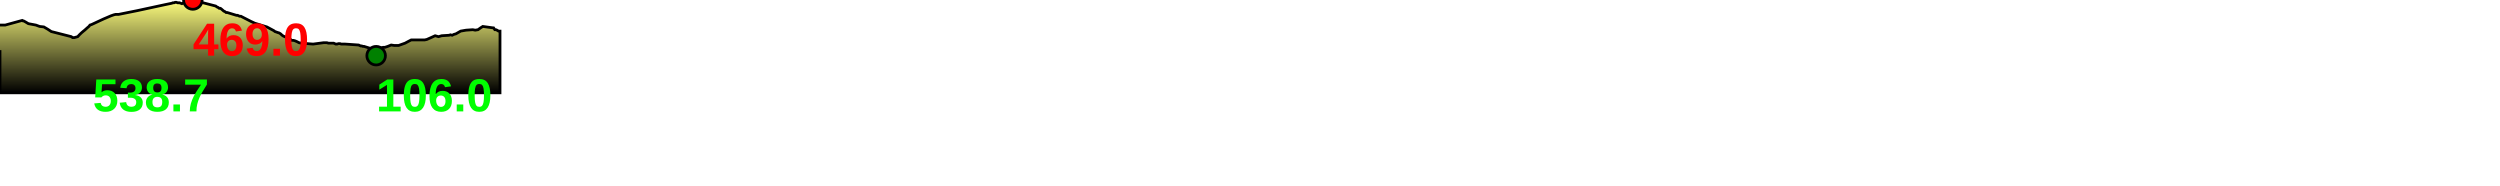
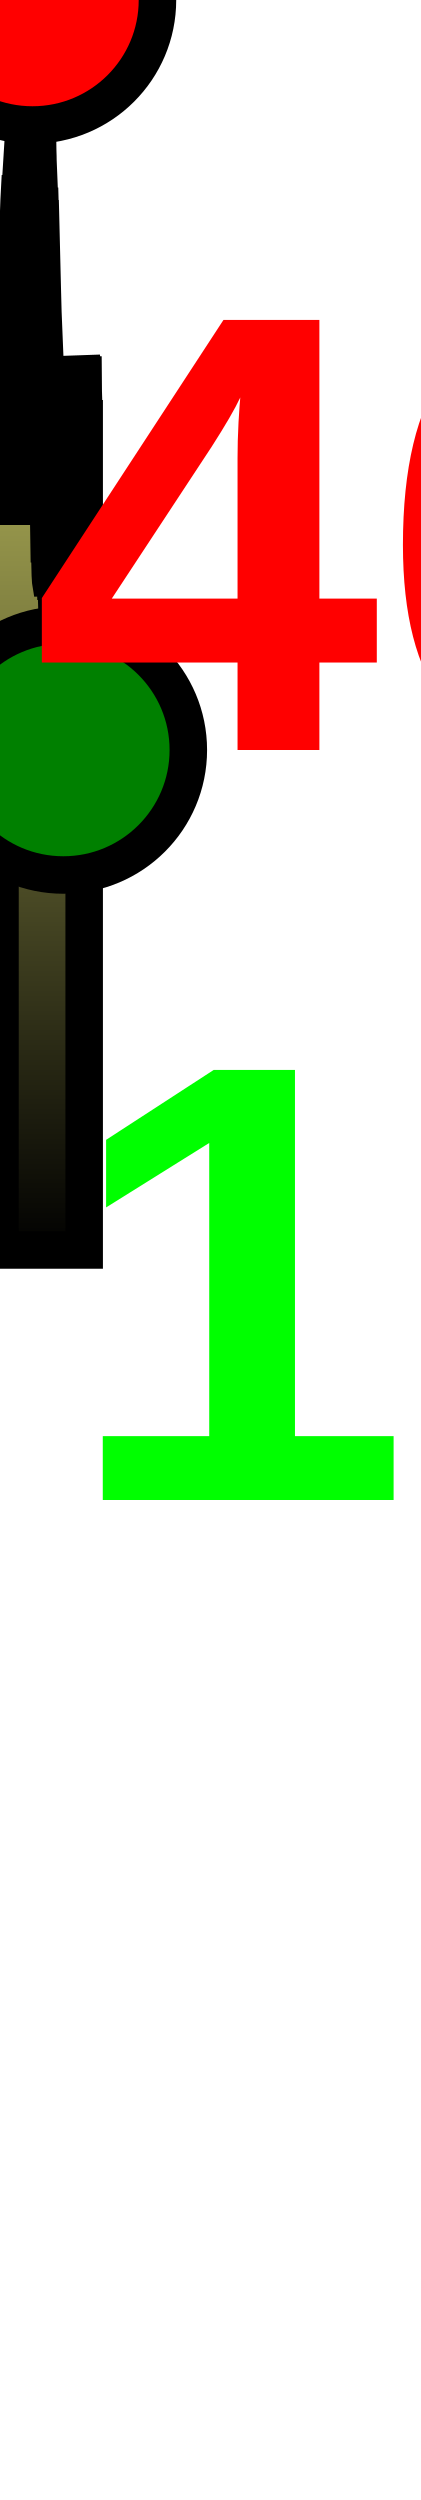
- <svg xmlns="http://www.w3.org/2000/svg" baseProfile="full" height="200px" version="1.1" width="2693.419px">
+ <svg xmlns="http://www.w3.org/2000/svg" baseProfile="full" height="200px" version="1.1" width="33.668px">
  <defs>
    <linearGradient id="my-gradient" x1="0" x2="0" y1="0" y2="1">
      <stop offset="0.0" stop-color="#ffff7f" stop-opacity="1" />
      <stop offset="0.2" stop-color="#cccc66" stop-opacity="1" />
      <stop offset="1.0" stop-color="#000000" stop-opacity="1" />
    </linearGradient>
  </defs>
-   <path d="M 0 27.0 L 5.649 27.0 L 5.649 27.0 L 23.912 22.0 L 24.63 22.5 L 25.379 22.5 L 26.267 23.0 L 27.237 23.5 L 30.579 25.5 L 38.616 27.0 L 42.707 28.5 L 47.219 29.0 L 51.46 31.5 L 55.274 34.0 L 76.832 39.5 L 78.175 40.5 L 80.144 40.5 L 83.699 39.5 L 85.543 37.5 L 87.622 35.5 L 89.373 34.0 L 91.23 32.5 L 94.573 29.5 L 95.77 28.5 L 96.927 27.0 L 98.546 26.5 L 111.459 20.5 L 119.667 17.0 L 122.531 16.0 L 124.61 15.5 L 127.844 15.5 L 147.693 11.5 L 177.855 5.0 L 185.086 3.5 L 186.221 3.0 L 187.491 3.0 L 188.699 2.5 L 189.989 2.5 L 191.398 3.0 L 192.422 3.0 L 193.398 3.0 L 194.724 3.5 L 195.98 4.0 L 203.673 0.0 L 204.972 0.0 L 206.176 0.0 L 207.76 0.0 L 209.151 0.5 L 232.386 6.5 L 233.695 7.5 L 234.903 8.0 L 236.232 9.0 L 237.52 9.0 L 238.831 10.0 L 239.966 11.0 L 241.142 12.0 L 242.297 12.5 L 243.61 13.5 L 244.865 13.5 L 254.683 16.5 L 255.979 16.5 L 257.03 17.0 L 258.134 17.5 L 259.481 17.5 L 270.203 23.0 L 274.485 25.0 L 287.509 29.0 L 294.946 33.0 L 296.228 34.0 L 297.702 34.5 L 299.06 35.0 L 300.744 35.5 L 302.35 36.5 L 303.936 38.0 L 305.503 39.0 L 310.512 41.0 L 312.433 42.0 L 314.248 43.5 L 316.176 43.5 L 317.916 44.0 L 320.198 45.0 L 322.081 46.0 L 324.595 46.5 L 337.337 47.5 L 348.678 46.0 L 350.549 46.0 L 352.106 46.0 L 353.8 46.5 L 355.337 46.5 L 356.709 46.5 L 358.117 46.5 L 359.409 46.5 L 361.732 47.5 L 363.117 47.5 L 364.679 47.0 L 366.229 47.0 L 367.711 47.5 L 369.185 47.5 L 370.417 47.5 L 372.02 47.5 L 386.438 48.5 L 387.487 49.0 L 388.556 49.5 L 389.722 49.5 L 390.999 50.0 L 392.215 50.0 L 398.694 52.0 L 402.516 53.0 L 403.783 53.0 L 405.243 53.0 L 406.508 52.5 L 407.936 52.0 L 409.361 51.5 L 411.093 51.5 L 412.657 51.0 L 414.669 51.0 L 417.709 50.0 L 421.41 48.5 L 424.85 49.0 L 429.386 49.0 L 436.416 46.5 L 440.161 44.5 L 443.074 43.0 L 457.676 43.0 L 459.889 42.5 L 462.145 41.5 L 464.403 40.5 L 466.594 39.5 L 468.788 38.5 L 472.451 39.5 L 475.861 38.5 L 483.72 38.0 L 485.377 37.5 L 487.083 38.0 L 489.184 37.0 L 491.099 36.5 L 496.367 33.5 L 502.162 32.5 L 509.367 32.0 L 511.956 32.5 L 514.996 32.0 L 517.787 30.0 L 520.147 28.5 L 531.034 30.0 L 531.758 30.0 L 532.427 31.0 L 533.117 32.0 L 534.268 32.0 L 535.446 32.5 L 536.268 33.0 L 537.061 33.5 L 537.742 33.5 L 538.684 33.5 L 538.684 100 L 0.0 100 L 0.0 54.0" fill="url(#my-gradient)" stroke="black" stroke-width="3" />
-   <circle cx="207.76" cy="0" fill="red" r="10" stroke="black" stroke-width="3" />
-   <circle cx="405.243" cy="60" fill="green" r="10" stroke="black" stroke-width="3" />
-   <text fill="#ff0000" font-family="Arial" font-size="50px" font-weight="bold" stroke="none" x="207.76" y="60">469.0</text>
-   <text fill="#00ff00" font-family="Arial" font-size="50px" font-weight="bold" stroke="none" x="405.243" y="120">106.0</text>
-   <text fill="#00ff00" font-family="Arial" font-size="50px" font-weight="bold" stroke="none" x="100" y="120">538.7</text>
+   <path d="M 0 27.0 L 0.071 27.0 L 0.071 27.0 L 0.299 22.0 L 0.308 22.5 L 0.317 22.5 L 0.328 23.0 L 0.34 23.5 L 0.382 25.5 L 0.483 27.0 L 0.534 28.5 L 0.59 29.0 L 0.643 31.5 L 0.691 34.0 L 0.96 39.5 L 0.977 40.5 L 1.002 40.5 L 1.046 39.5 L 1.069 37.5 L 1.095 35.5 L 1.117 34.0 L 1.14 32.5 L 1.182 29.5 L 1.197 28.5 L 1.212 27.0 L 1.232 26.5 L 1.393 20.5 L 1.496 17.0 L 1.532 16.0 L 1.558 15.5 L 1.598 15.5 L 1.846 11.5 L 2.223 5.0 L 2.314 3.5 L 2.328 3.0 L 2.344 3.0 L 2.359 2.5 L 2.375 2.5 L 2.392 3.0 L 2.405 3.0 L 2.417 3.0 L 2.434 3.5 L 2.45 4.0 L 2.546 0.0 L 2.562 0.0 L 2.577 0.0 L 2.597 0.0 L 2.614 0.5 L 2.905 6.5 L 2.921 7.5 L 2.936 8.0 L 2.953 9.0 L 2.969 9.0 L 2.985 10.0 L 3 11.0 L 3.014 12.0 L 3.029 12.5 L 3.045 13.5 L 3.061 13.5 L 3.184 16.5 L 3.2 16.5 L 3.213 17.0 L 3.227 17.5 L 3.244 17.5 L 3.378 23.0 L 3.431 25.0 L 3.594 29.0 L 3.687 33.0 L 3.703 34.0 L 3.721 34.5 L 3.738 35.0 L 3.759 35.5 L 3.779 36.5 L 3.799 38.0 L 3.819 39.0 L 3.881 41.0 L 3.905 42.0 L 3.928 43.5 L 3.952 43.5 L 3.974 44.0 L 4.002 45.0 L 4.026 46.0 L 4.057 46.5 L 4.217 47.5 L 4.358 46.0 L 4.382 46.0 L 4.401 46.0 L 4.422 46.5 L 4.442 46.5 L 4.459 46.5 L 4.476 46.5 L 4.493 46.5 L 4.522 47.5 L 4.539 47.5 L 4.558 47.0 L 4.578 47.0 L 4.596 47.5 L 4.615 47.5 L 4.63 47.5 L 4.65 47.5 L 4.83 48.5 L 4.844 49.0 L 4.857 49.5 L 4.872 49.5 L 4.887 50.0 L 4.903 50.0 L 4.984 52.0 L 5.031 53.0 L 5.047 53.0 L 5.066 53.0 L 5.081 52.5 L 5.099 52.0 L 5.117 51.5 L 5.139 51.5 L 5.158 51.0 L 5.183 51.0 L 5.221 50.0 L 5.268 48.5 L 5.311 49.0 L 5.367 49.0 L 5.455 46.5 L 5.502 44.5 L 5.538 43.0 L 5.721 43.0 L 5.749 42.5 L 5.777 41.5 L 5.805 40.5 L 5.832 39.5 L 5.86 38.5 L 5.906 39.5 L 5.948 38.5 L 6.047 38.0 L 6.067 37.5 L 6.089 38.0 L 6.115 37.0 L 6.139 36.5 L 6.205 33.5 L 6.277 32.5 L 6.367 32.0 L 6.399 32.5 L 6.437 32.0 L 6.472 30.0 L 6.502 28.5 L 6.638 30.0 L 6.647 30.0 L 6.655 31.0 L 6.664 32.0 L 6.678 32.0 L 6.693 32.5 L 6.703 33.0 L 6.713 33.5 L 6.722 33.5 L 6.734 33.5 L 6.734 100 L 0.0 100 L 0.0 54.0" fill="url(#my-gradient)" stroke="black" stroke-width="3" />
+   <circle cx="2.597" cy="0" fill="red" r="10" stroke="black" stroke-width="3" />
+   <circle cx="5.066" cy="60" fill="green" r="10" stroke="black" stroke-width="3" />
+   <text fill="#ff0000" font-family="Arial" font-size="50px" font-weight="bold" stroke="none" x="2.597" y="60">469.0</text>
+   <text fill="#00ff00" font-family="Arial" font-size="50px" font-weight="bold" stroke="none" x="5.066" y="120">106.0</text>
+   <text fill="#00ff00" font-family="Arial" font-size="50px" font-weight="bold" stroke="none" x="100" y="120">6.7</text>
</svg>
